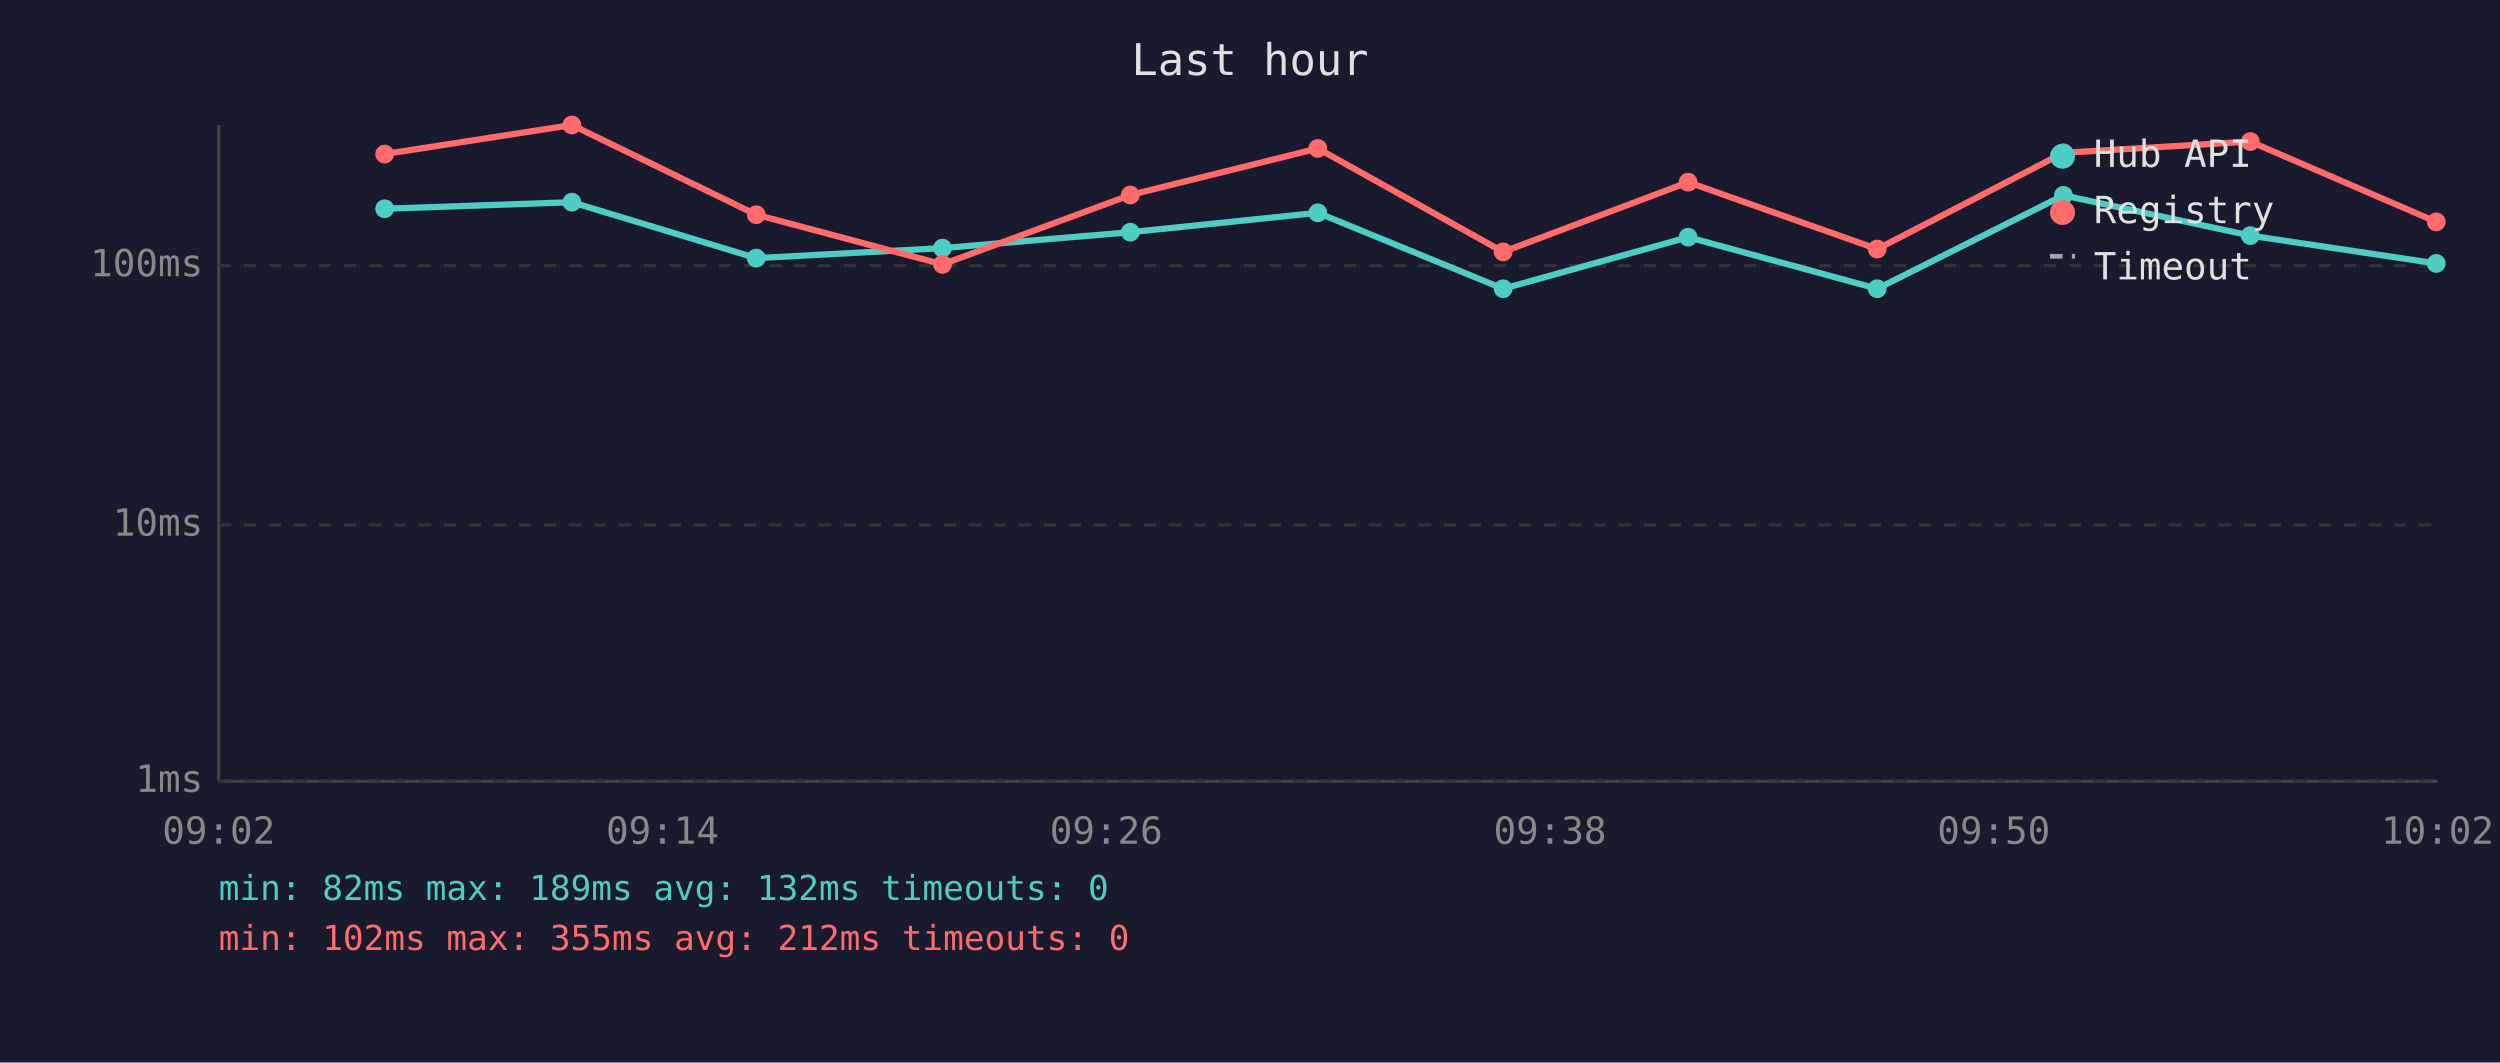
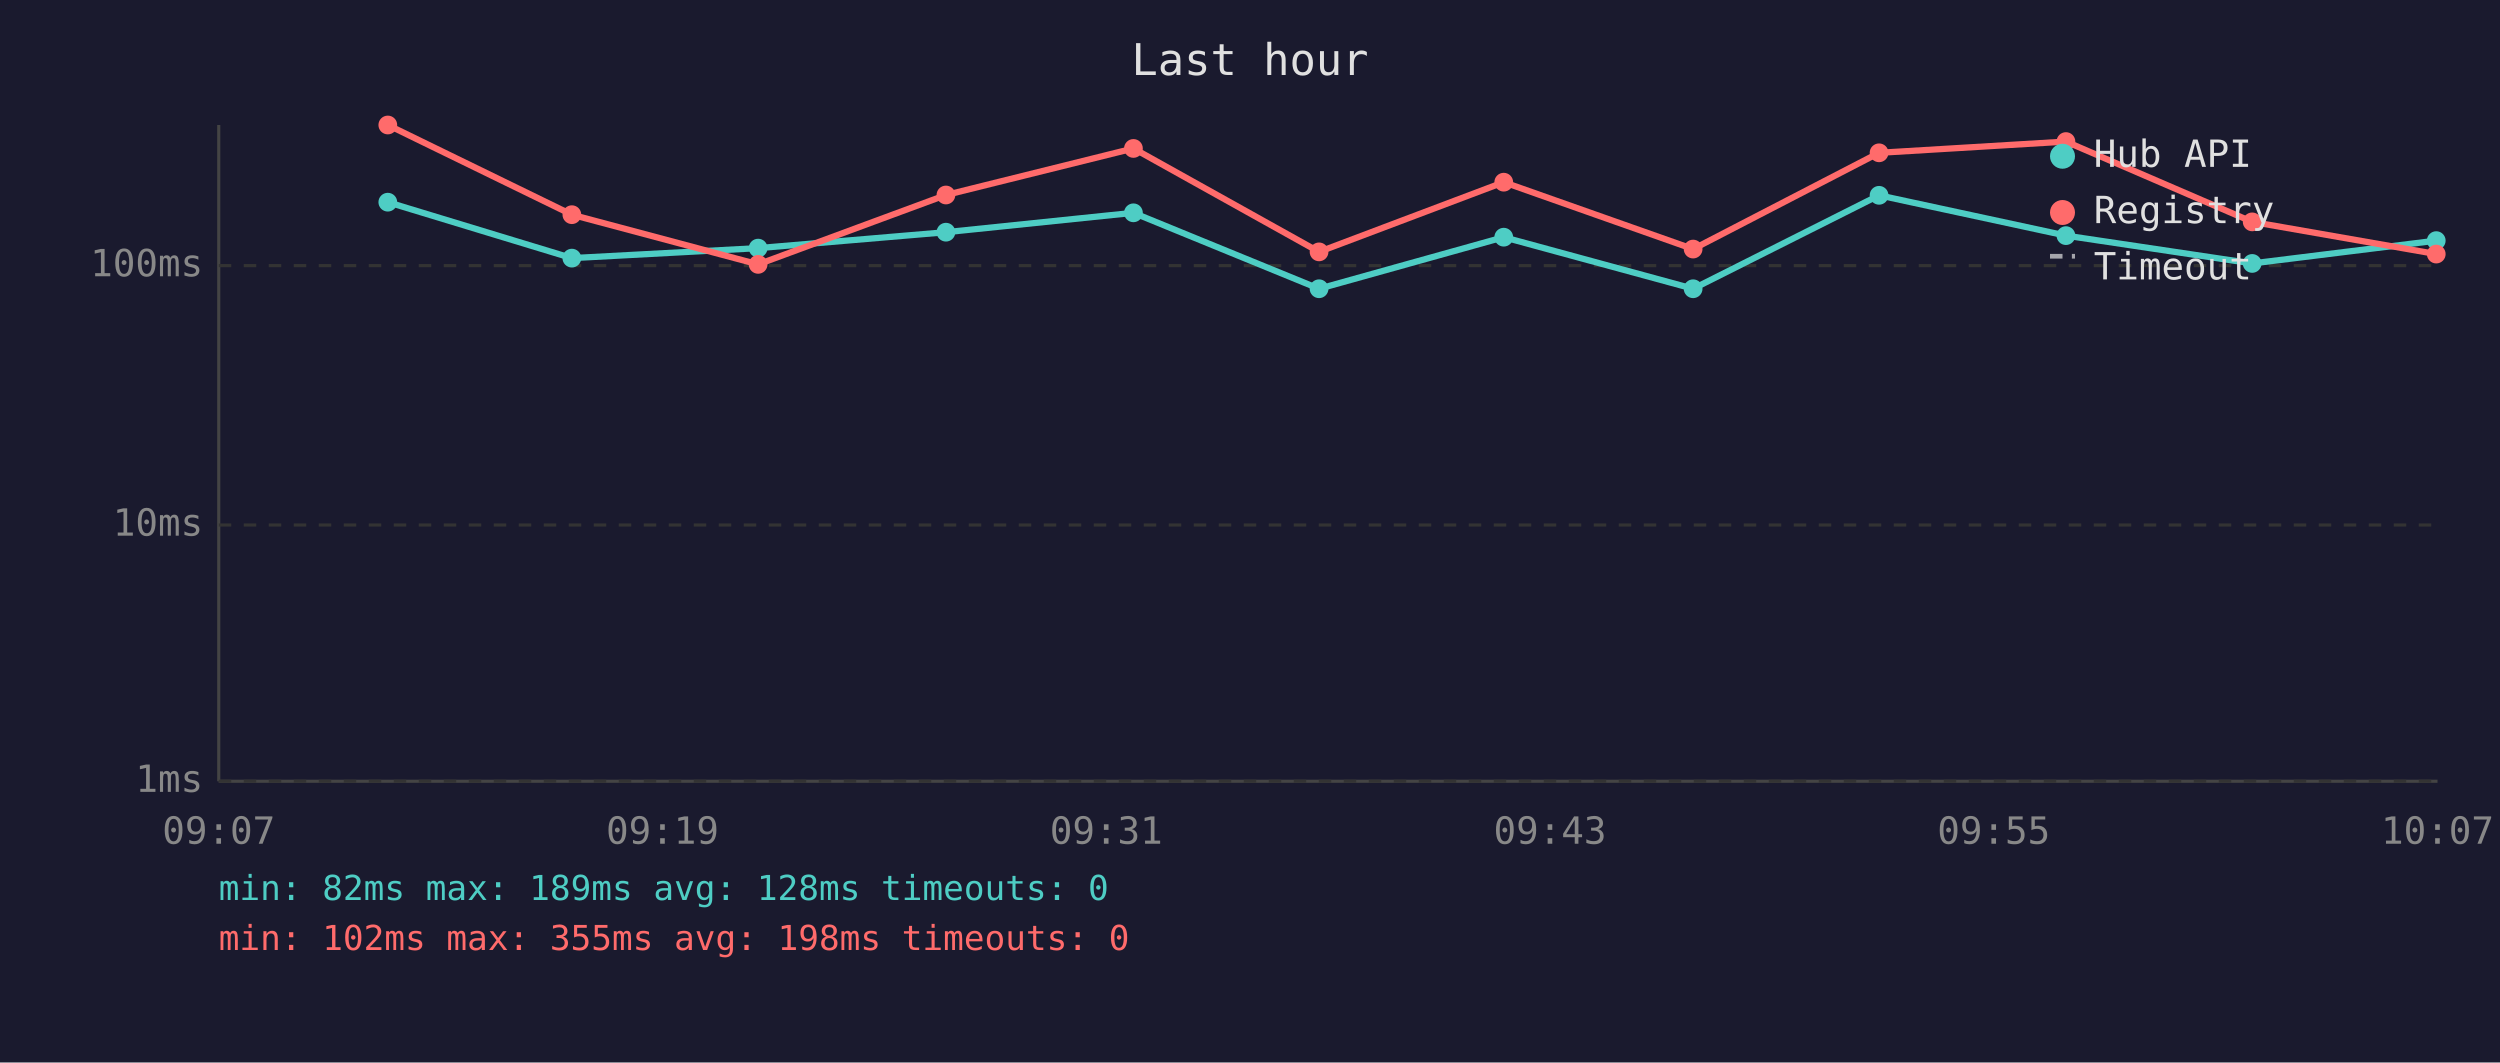
<svg xmlns="http://www.w3.org/2000/svg" viewBox="0 0 800 340" font-family="monospace" font-size="12">
  <rect width="800" height="340" fill="#1a1a2e" />
  <text x="400" y="24" fill="#e0e0e0" font-size="14" text-anchor="middle">Last hour</text>
  <line x1="70" y1="40" x2="70" y2="250" stroke="#444" stroke-width="1" />
  <line x1="70" y1="250" x2="780" y2="250" stroke="#444" stroke-width="1" />
  <line x1="70" y1="250" x2="780" y2="250" stroke="#333" stroke-width="1" stroke-dasharray="4" />
  <text x="65" y="250" fill="#888" text-anchor="end" dominant-baseline="middle">1ms</text>
  <line x1="70" y1="168" x2="780" y2="168" stroke="#333" stroke-width="1" stroke-dasharray="4" />
  <text x="65" y="168" fill="#888" text-anchor="end" dominant-baseline="middle">10ms</text>
  <line x1="70" y1="85" x2="780" y2="85" stroke="#333" stroke-width="1" stroke-dasharray="4" />
  <text x="65" y="85" fill="#888" text-anchor="end" dominant-baseline="middle">100ms</text>
-   <text x="70" y="270" fill="#888" text-anchor="middle">09:02</text>
-   <text x="212" y="270" fill="#888" text-anchor="middle">09:14</text>
-   <text x="354" y="270" fill="#888" text-anchor="middle">09:26</text>
-   <text x="496" y="270" fill="#888" text-anchor="middle">09:38</text>
-   <text x="638" y="270" fill="#888" text-anchor="middle">09:50</text>
-   <text x="780" y="270" fill="#888" text-anchor="middle">10:02</text>
-   <polyline points="123.1,66.8 183.0,64.7 242.0,82.6 301.6,79.4 361.7,74.3 421.7,68.1 481.0,92.4 540.2,75.9 600.7,92.4 660.3,62.5 720.1,75.4 779.6,84.3" fill="none" stroke="#4ecdc4" stroke-width="2" opacity="1" />
-   <circle cx="123.1" cy="66.8" r="3" fill="#4ecdc4" />
-   <circle cx="183.0" cy="64.7" r="3" fill="#4ecdc4" />
-   <circle cx="242.0" cy="82.6" r="3" fill="#4ecdc4" />
-   <circle cx="301.6" cy="79.4" r="3" fill="#4ecdc4" />
-   <circle cx="361.7" cy="74.3" r="3" fill="#4ecdc4" />
-   <circle cx="421.7" cy="68.1" r="3" fill="#4ecdc4" />
-   <circle cx="481.0" cy="92.4" r="3" fill="#4ecdc4" />
-   <circle cx="540.2" cy="75.9" r="3" fill="#4ecdc4" />
-   <circle cx="600.7" cy="92.4" r="3" fill="#4ecdc4" />
-   <circle cx="660.3" cy="62.5" r="3" fill="#4ecdc4" />
-   <circle cx="720.1" cy="75.4" r="3" fill="#4ecdc4" />
-   <circle cx="779.6" cy="84.3" r="3" fill="#4ecdc4" />
-   <polyline points="123.1,49.3 183.0,40.0 242.0,68.7 301.6,84.6 361.7,62.4 421.7,47.5 481.0,80.6 540.2,58.3 600.7,79.7 660.3,48.9 720.1,45.3 779.6,71.0" fill="none" stroke="#ff6b6b" stroke-width="2" opacity="1" />
-   <circle cx="123.1" cy="49.3" r="3" fill="#ff6b6b" />
-   <circle cx="183.0" cy="40.0" r="3" fill="#ff6b6b" />
-   <circle cx="242.0" cy="68.7" r="3" fill="#ff6b6b" />
-   <circle cx="301.6" cy="84.6" r="3" fill="#ff6b6b" />
-   <circle cx="361.7" cy="62.4" r="3" fill="#ff6b6b" />
-   <circle cx="421.7" cy="47.5" r="3" fill="#ff6b6b" />
-   <circle cx="481.0" cy="80.6" r="3" fill="#ff6b6b" />
-   <circle cx="540.2" cy="58.3" r="3" fill="#ff6b6b" />
-   <circle cx="600.7" cy="79.7" r="3" fill="#ff6b6b" />
-   <circle cx="660.3" cy="48.9" r="3" fill="#ff6b6b" />
-   <circle cx="720.1" cy="45.3" r="3" fill="#ff6b6b" />
-   <circle cx="779.6" cy="71.0" r="3" fill="#ff6b6b" />
+   <text x="70" y="270" fill="#888" text-anchor="middle">09:07</text>
+   <text x="212" y="270" fill="#888" text-anchor="middle">09:19</text>
+   <text x="354" y="270" fill="#888" text-anchor="middle">09:31</text>
+   <text x="496" y="270" fill="#888" text-anchor="middle">09:43</text>
+   <text x="638" y="270" fill="#888" text-anchor="middle">09:55</text>
+   <text x="780" y="270" fill="#888" text-anchor="middle">10:07</text>
+   <polyline points="124.1,64.7 183.0,82.6 242.6,79.4 302.7,74.3 362.7,68.1 422.1,92.4 481.2,75.9 541.8,92.4 601.3,62.5 661.1,75.4 720.7,84.3 779.6,77.0" fill="none" stroke="#4ecdc4" stroke-width="2" opacity="1" />
+   <circle cx="124.1" cy="64.7" r="3" fill="#4ecdc4" />
+   <circle cx="183.0" cy="82.6" r="3" fill="#4ecdc4" />
+   <circle cx="242.6" cy="79.4" r="3" fill="#4ecdc4" />
+   <circle cx="302.7" cy="74.3" r="3" fill="#4ecdc4" />
+   <circle cx="362.7" cy="68.1" r="3" fill="#4ecdc4" />
+   <circle cx="422.1" cy="92.4" r="3" fill="#4ecdc4" />
+   <circle cx="481.2" cy="75.9" r="3" fill="#4ecdc4" />
+   <circle cx="541.8" cy="92.4" r="3" fill="#4ecdc4" />
+   <circle cx="601.3" cy="62.5" r="3" fill="#4ecdc4" />
+   <circle cx="661.1" cy="75.4" r="3" fill="#4ecdc4" />
+   <circle cx="720.7" cy="84.3" r="3" fill="#4ecdc4" />
+   <circle cx="779.6" cy="77.0" r="3" fill="#4ecdc4" />
+   <polyline points="124.1,40.0 183.0,68.7 242.6,84.6 302.7,62.4 362.7,47.5 422.1,80.6 481.2,58.3 541.8,79.7 601.3,48.9 661.1,45.3 720.7,71.0 779.6,81.3" fill="none" stroke="#ff6b6b" stroke-width="2" opacity="1" />
+   <circle cx="124.1" cy="40.0" r="3" fill="#ff6b6b" />
+   <circle cx="183.0" cy="68.7" r="3" fill="#ff6b6b" />
+   <circle cx="242.6" cy="84.6" r="3" fill="#ff6b6b" />
+   <circle cx="302.7" cy="62.4" r="3" fill="#ff6b6b" />
+   <circle cx="362.7" cy="47.5" r="3" fill="#ff6b6b" />
+   <circle cx="422.1" cy="80.6" r="3" fill="#ff6b6b" />
+   <circle cx="481.2" cy="58.3" r="3" fill="#ff6b6b" />
+   <circle cx="541.8" cy="79.7" r="3" fill="#ff6b6b" />
+   <circle cx="601.3" cy="48.9" r="3" fill="#ff6b6b" />
+   <circle cx="661.1" cy="45.3" r="3" fill="#ff6b6b" />
+   <circle cx="720.7" cy="71.0" r="3" fill="#ff6b6b" />
+   <circle cx="779.6" cy="81.3" r="3" fill="#ff6b6b" />
  <circle cx="660" cy="50" r="4" fill="#4ecdc4" />
  <text x="670" y="50" fill="#e0e0e0" dominant-baseline="middle">Hub API</text>
  <circle cx="660" cy="68" r="4" fill="#ff6b6b" />
  <text x="670" y="68" fill="#e0e0e0" dominant-baseline="middle">Registry</text>
  <line x1="656" y1="82" x2="664" y2="82" stroke="#e0e0e0" stroke-width="1.5" stroke-dasharray="4,3" opacity="0.7" />
  <text x="670" y="86" fill="#e0e0e0" dominant-baseline="middle">Timeout</text>
-   <text x="70" y="288" fill="#4ecdc4" font-size="11">min: 82ms  max: 189ms  avg: 132ms  timeouts: 0</text>
-   <text x="70" y="304" fill="#ff6b6b" font-size="11">min: 102ms  max: 355ms  avg: 212ms  timeouts: 0</text>
+   <text x="70" y="288" fill="#4ecdc4" font-size="11">min: 82ms  max: 189ms  avg: 128ms  timeouts: 0</text>
+   <text x="70" y="304" fill="#ff6b6b" font-size="11">min: 102ms  max: 355ms  avg: 198ms  timeouts: 0</text>
</svg>
